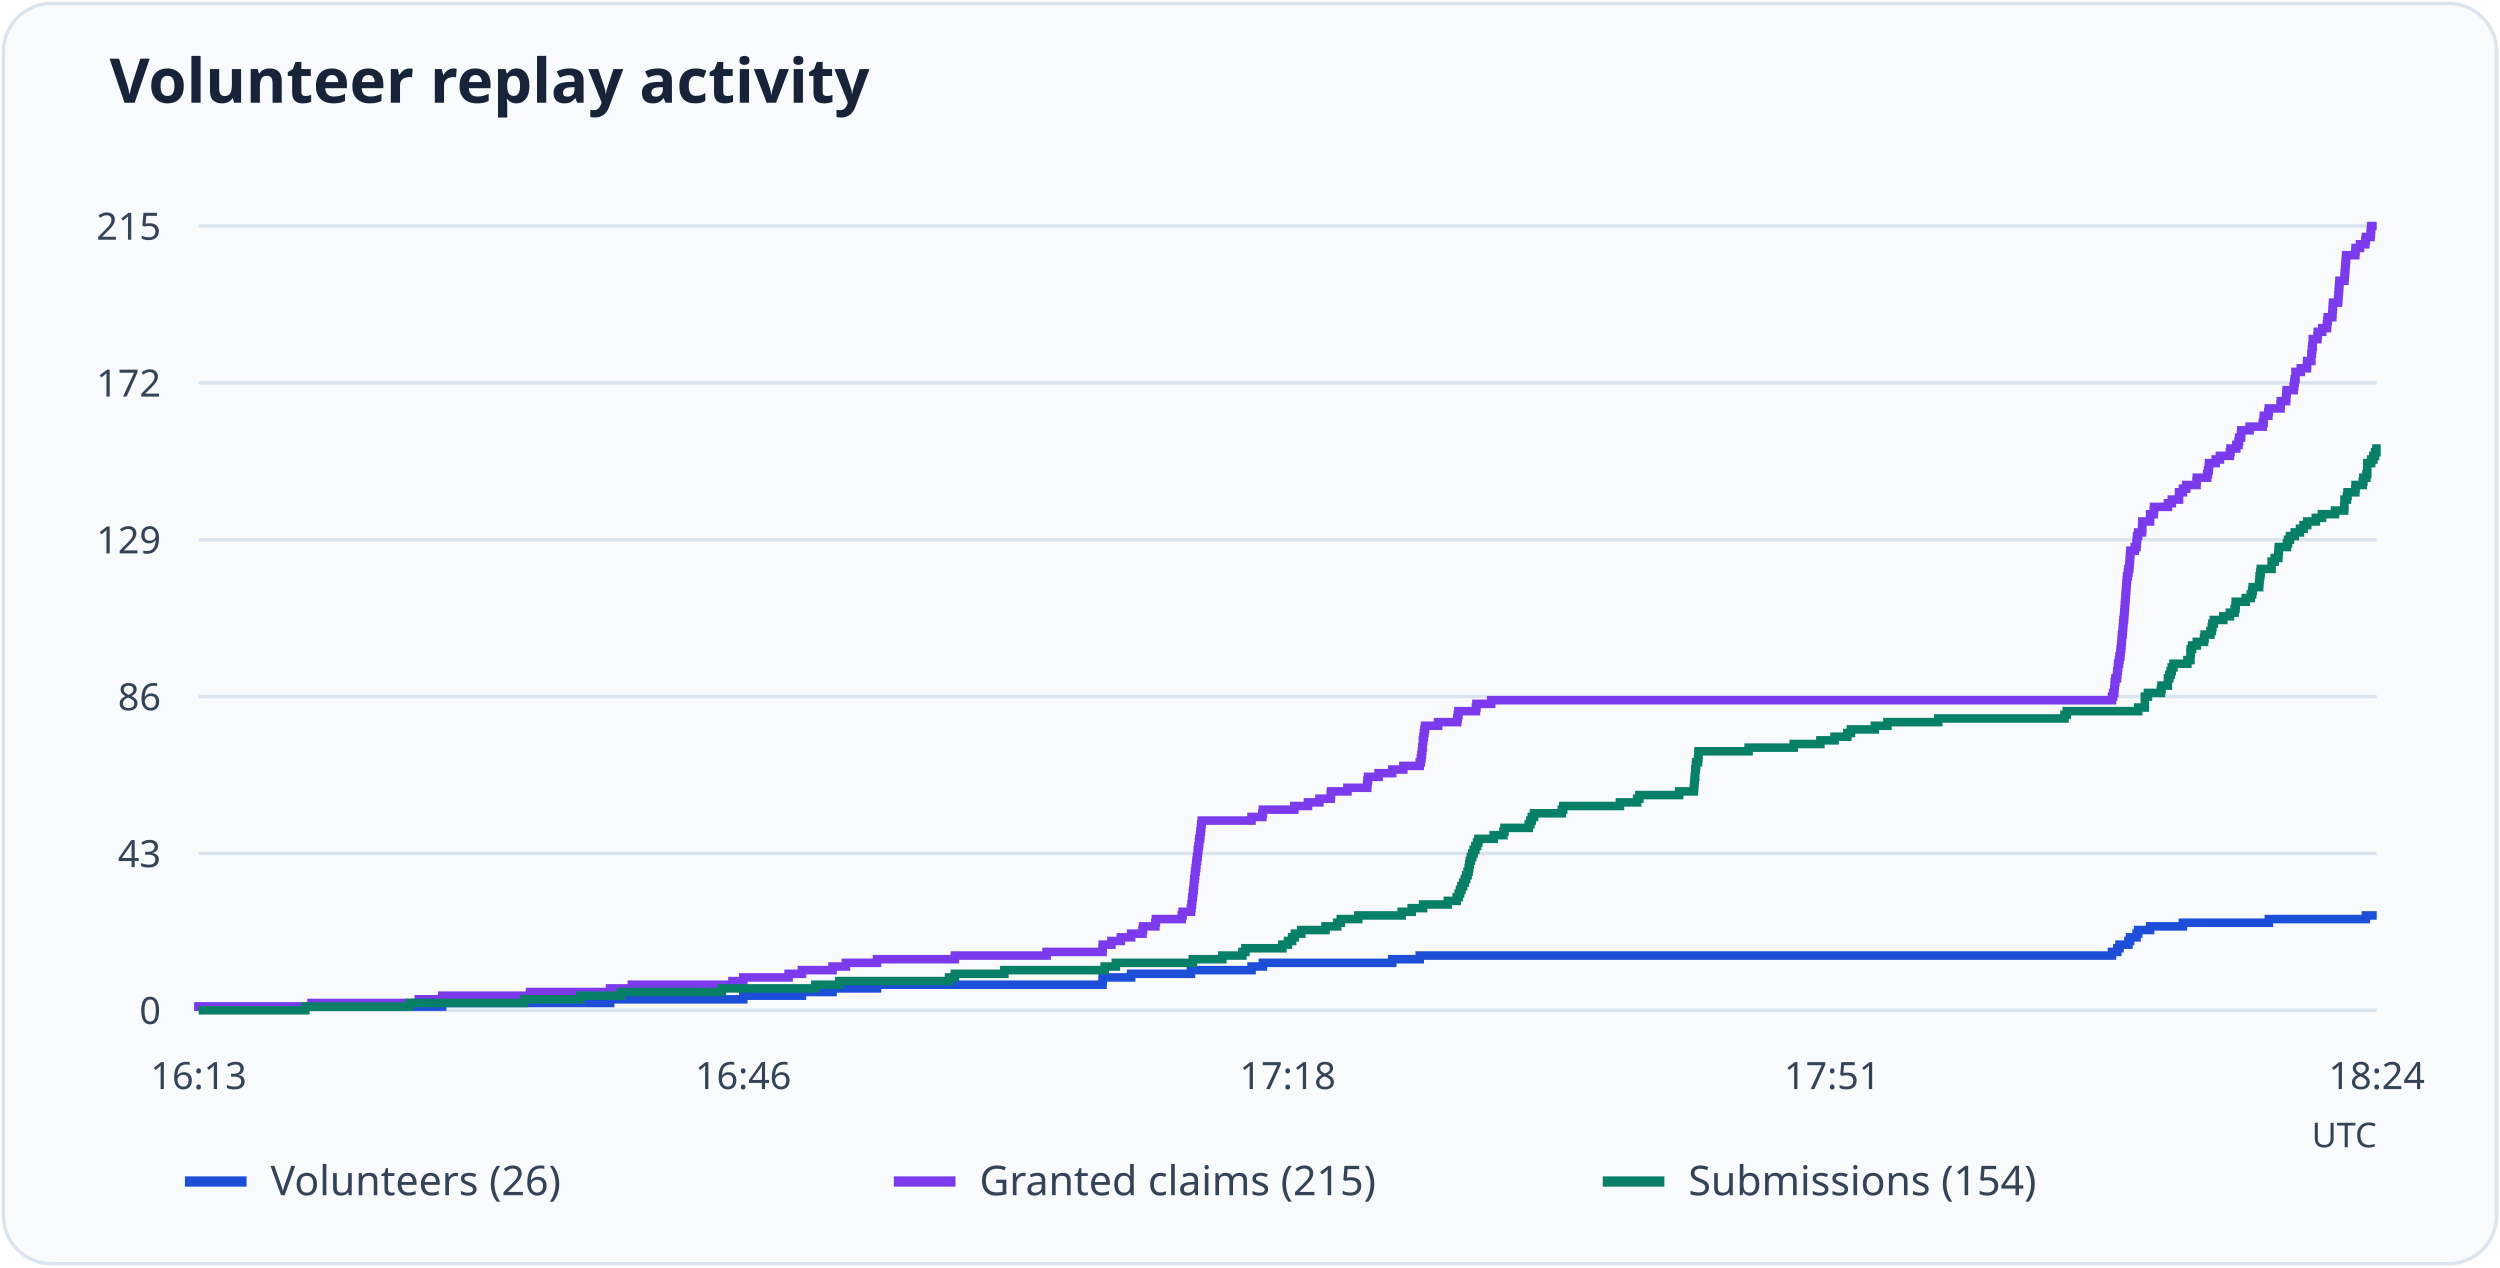
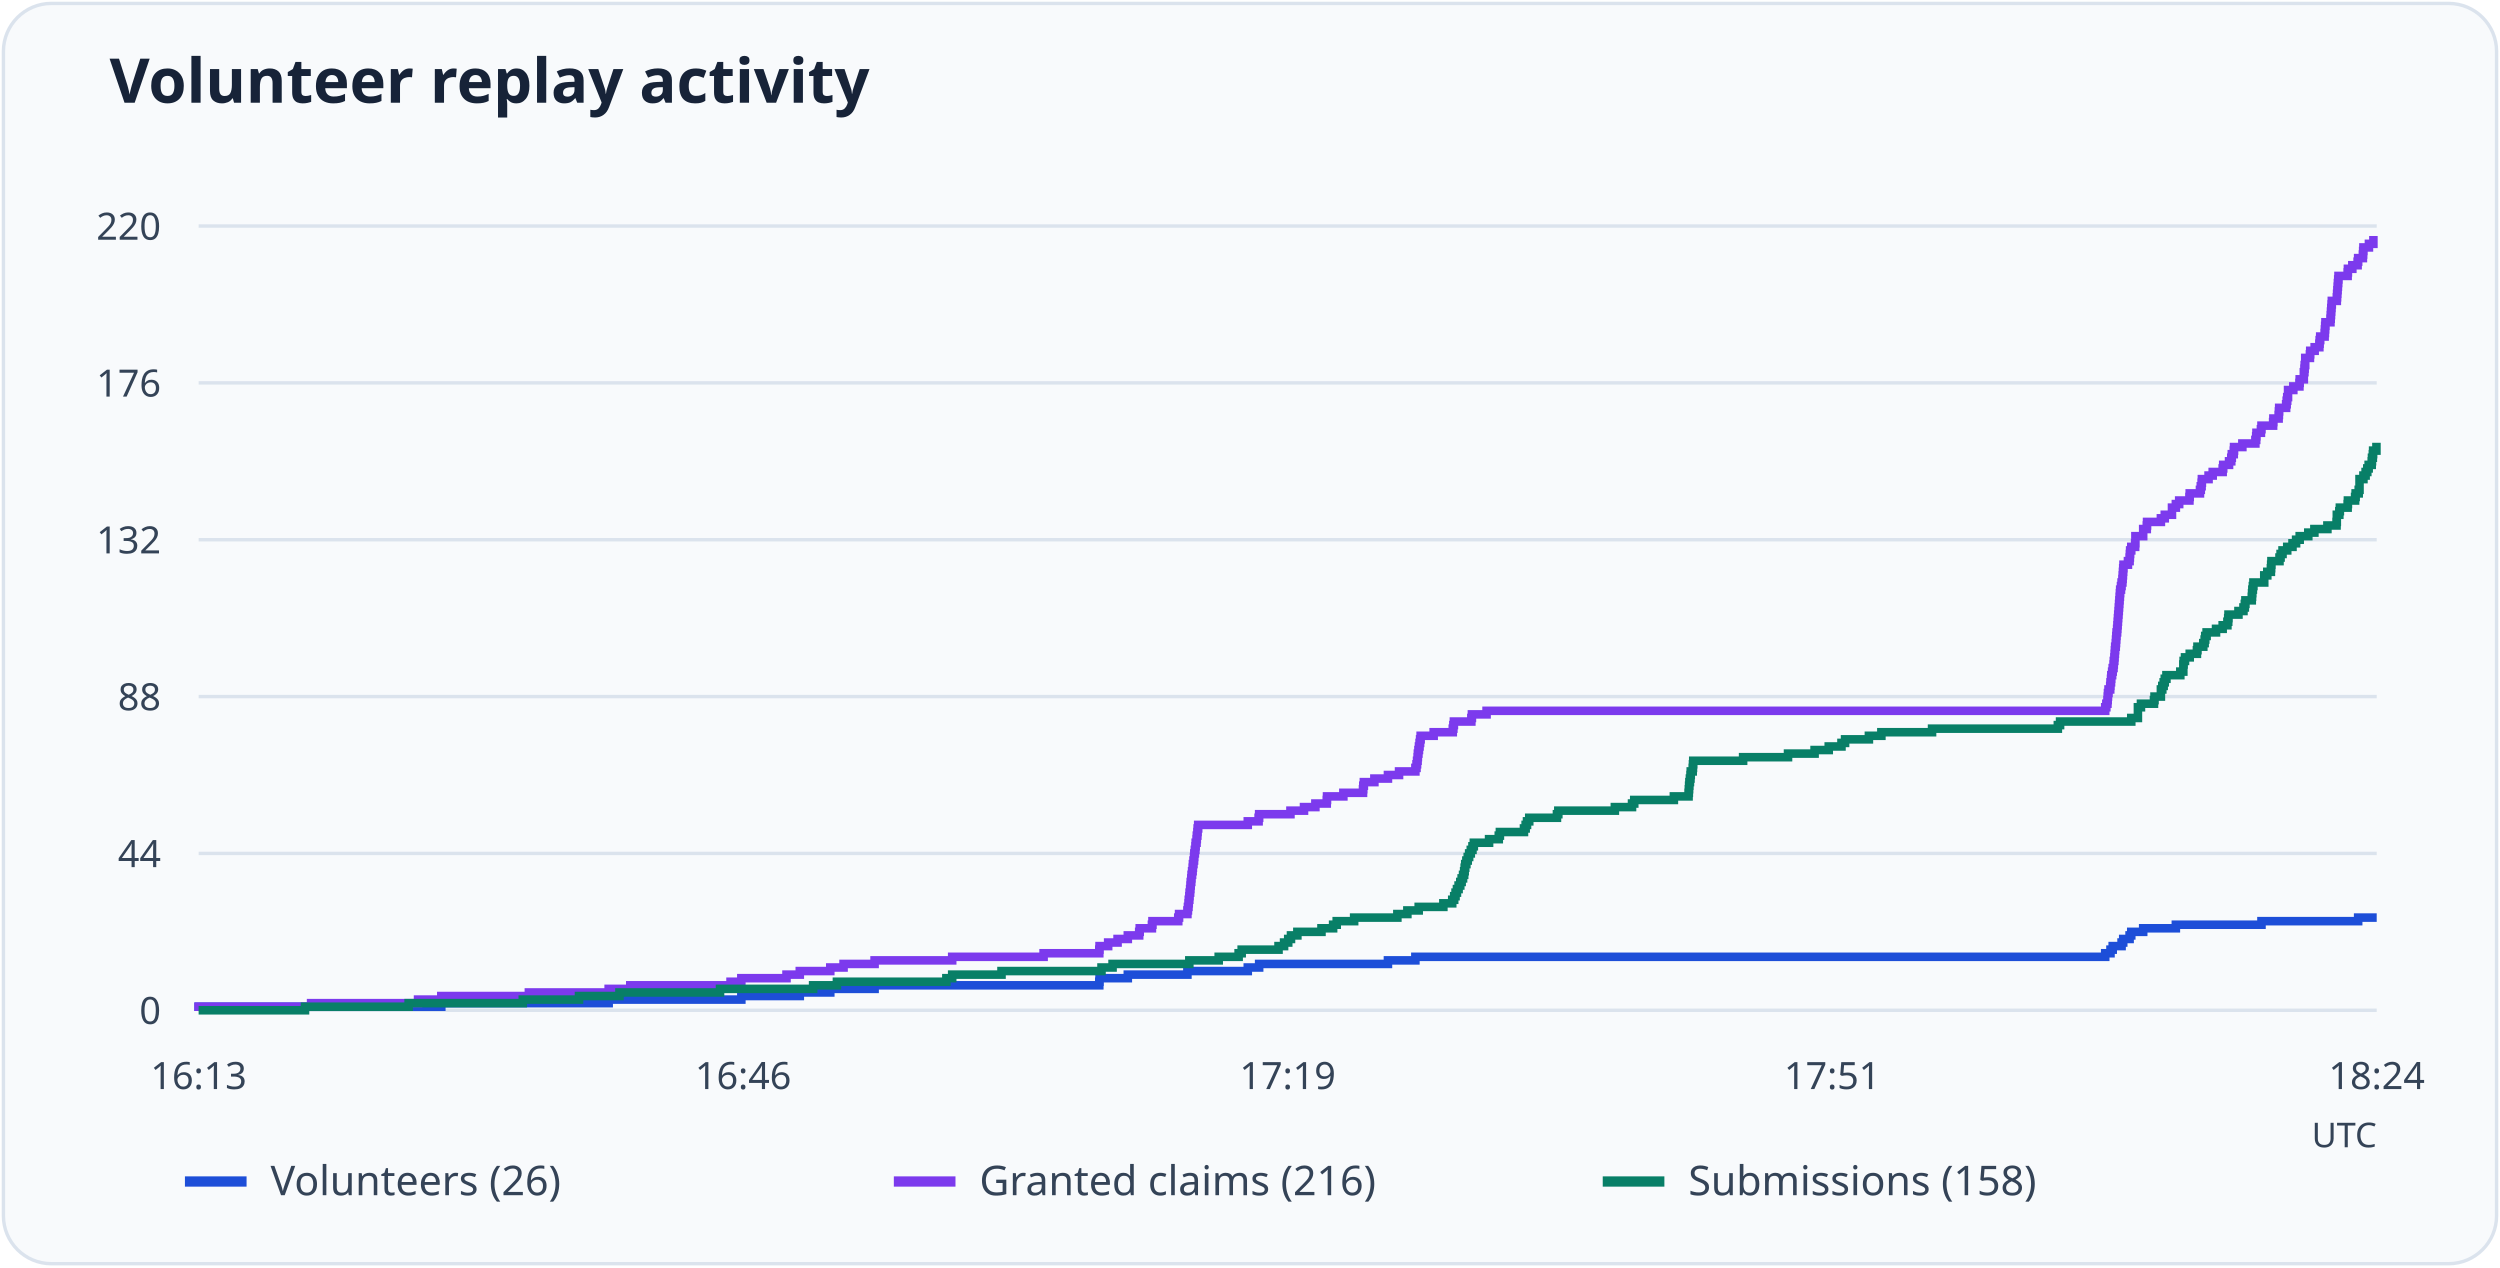
<svg xmlns="http://www.w3.org/2000/svg" viewBox="0 0 730 370" role="img" aria-labelledby="title desc">
  <rect x="1" y="1" width="728" height="368" rx="14" fill="#f8fafc" stroke="#dbe3ed" />
  <text x="32" y="30" font-family="system-ui, sans-serif" font-weight="600" font-size="18" fill="#172338">Volunteer replay activity</text>
  <path d="M58 295.0H694" stroke="#dbe3ed" />
  <text x="47" y="299.0" text-anchor="end" font-size="11" font-family="system-ui, sans-serif" fill="#344357">0</text>
  <path d="M58 249.2H694" stroke="#dbe3ed" />
-   <text x="47" y="253.2" text-anchor="end" font-size="11" font-family="system-ui, sans-serif" fill="#344357">43</text>
+   <text x="47" y="253.2" text-anchor="end" font-size="11" font-family="system-ui, sans-serif" fill="#344357">44</text>
  <path d="M58 203.4H694" stroke="#dbe3ed" />
-   <text x="47" y="207.4" text-anchor="end" font-size="11" font-family="system-ui, sans-serif" fill="#344357">86</text>
+   <text x="47" y="207.4" text-anchor="end" font-size="11" font-family="system-ui, sans-serif" fill="#344357">88</text>
  <path d="M58 157.6H694" stroke="#dbe3ed" />
-   <text x="47" y="161.6" text-anchor="end" font-size="11" font-family="system-ui, sans-serif" fill="#344357">129</text>
+   <text x="47" y="161.6" text-anchor="end" font-size="11" font-family="system-ui, sans-serif" fill="#344357">132</text>
  <path d="M58 111.8H694" stroke="#dbe3ed" />
-   <text x="47" y="115.8" text-anchor="end" font-size="11" font-family="system-ui, sans-serif" fill="#344357">172</text>
+   <text x="47" y="115.8" text-anchor="end" font-size="11" font-family="system-ui, sans-serif" fill="#344357">176</text>
  <path d="M58 66.0H694" stroke="#dbe3ed" />
-   <text x="47" y="70.0" text-anchor="end" font-size="11" font-family="system-ui, sans-serif" fill="#344357">215</text>
+   <text x="47" y="70.0" text-anchor="end" font-size="11" font-family="system-ui, sans-serif" fill="#344357">220</text>
  <text x="58.0" y="318" text-anchor="middle" font-size="11" font-family="system-ui, sans-serif" fill="#344357">16:13</text>
  <text x="217.0" y="318" text-anchor="middle" font-size="11" font-family="system-ui, sans-serif" fill="#344357">16:46</text>
-   <text x="376.0" y="318" text-anchor="middle" font-size="11" font-family="system-ui, sans-serif" fill="#344357">17:18</text>
+   <text x="376.0" y="318" text-anchor="middle" font-size="11" font-family="system-ui, sans-serif" fill="#344357">17:19</text>
  <text x="535.0" y="318" text-anchor="middle" font-size="11" font-family="system-ui, sans-serif" fill="#344357">17:51</text>
  <text x="694.0" y="318" text-anchor="middle" font-size="11" font-family="system-ui, sans-serif" fill="#344357">18:24</text>
-   <path d="M58 295H58.00V293.93H129.12V292.87H178.15V291.80H217.04V290.74H234.17V289.67H243.10V288.61H256.09V287.54H321.93V286.48H322.01V285.41H330.29V284.35H347.75V283.28H365.45V282.22H368.77V281.15H406.53V280.09H414.56V279.02H616.71V277.96H618.25V276.89H618.90V275.83H621.50V274.76H621.99V273.70H623.86V272.63H624.34V271.57H627.83V270.50H637.41V269.44H662.50V268.37H690.83V267.31H694" fill="none" stroke="#1d4ed8" stroke-width="2.5" />
+   <path d="M58 295H58.00V293.96H128.86V292.92H177.73V291.88H216.47V290.84H233.54V289.80H242.44V288.75H255.38V287.71H320.99V286.67H321.07V285.63H329.32V284.59H346.72V283.55H364.35V282.51H367.67V281.47H405.28V280.43H413.29V279.39H614.72V278.35H616.26V277.30H616.91V276.26H619.50V275.22H619.98V274.18H621.84V273.14H622.33V272.10H625.81V271.06H635.35V270.02H660.35V268.98H688.58V267.94H694" fill="none" stroke="#1d4ed8" stroke-width="2.5" />
  <path d="M54 345h18" stroke="#1d4ed8" stroke-width="3" />
  <text x="79" y="349" font-size="12" font-family="system-ui, sans-serif" fill="#344357">Volunteers (26)</text>
-   <path d="M58 295H58.00V293.93H90.96V292.87H122.30V291.80H129.12V290.74H154.77V289.67H178.15V288.61H184.49V287.54H213.87V286.48H217.04V285.41H230.27V284.35H234.17V283.28H243.10V282.22H247.00V281.15H256.09V280.09H278.82V279.02H305.61V277.96H321.93V276.89H322.01V275.83H324.53V274.76H327.29V273.70H330.29V272.63H333.62V271.57H333.78V270.50H337.36V269.44H337.52V268.37H345.07V267.31H345.31V266.24H347.75V265.18H347.91V264.11H348.07V263.05H348.15V261.98H348.32V260.92H348.40V259.85H348.56V258.79H348.64V257.72H348.72V256.66H348.88V255.59H348.97V254.53H349.13V253.46H349.29V252.40H349.37V251.33H349.53V250.27H349.70V249.20H349.78V248.13H349.94V247.07H350.10V246.00H350.18V244.94H350.43V243.87H350.51V242.81H350.67V241.74H350.75V240.68H350.91V239.61H365.45V238.55H368.61V237.48H368.77V236.42H377.95V235.35H381.93V234.29H385.26V233.22H388.58V232.16H388.66V231.09H393.45V230.03H399.22V228.96H399.30V227.90H399.46V226.83H402.55V225.77H406.53V224.70H409.77V223.64H414.56V222.57H414.89V221.51H415.05V220.44H415.21V219.38H415.29V218.31H415.46V217.25H415.46V216.18H415.62V215.12H415.78V214.05H415.94V212.99H416.11V211.92H419.92V210.86H425.52V209.79H425.68V208.73H425.85V207.66H430.96V206.60H431.12V205.53H435.43V204.47H616.71V203.40H617.04V202.33H617.36V201.27H617.44V200.20H617.52V199.14H617.69V198.07H618.17V197.01H618.25V195.94H618.42V194.88H618.50V193.81H618.74V192.75H618.90V191.68H619.15V190.62H619.23V189.55H619.39V188.49H619.47V187.42H619.55V186.36H619.63V185.29H619.80V184.23H619.88V183.16H619.96V182.10H620.04V181.03H620.20V179.97H620.28V178.90H620.37V177.84H620.45V176.77H620.53V175.71H620.61V174.64H620.69V173.58H620.77V172.51H620.85V171.45H620.93V170.38H621.02V169.32H621.10V168.25H621.34V167.19H621.50V166.12H621.75V165.06H621.83V163.99H621.91V162.93H621.99V161.86H622.07V160.80H623.37V159.73H623.86V158.67H623.94V157.60H624.02V156.53H624.34V155.47H625.48V154.40H625.56V153.34H625.56V152.27H627.83V151.21H627.83V150.14H628.89V149.08H628.97V148.01H633.03V146.95H634.17V145.88H636.28V144.82H636.28V143.75H637.41V142.69H638.39V141.62H641.39V140.56H641.47V139.49H644.48V138.43H644.72V137.36H644.96V136.30H645.05V135.23H646.99V134.17H648.21V133.10H651.13V132.04H651.30V130.97H653.00V129.91H653.65V128.84H653.81V127.78H654.38V126.71H654.46V125.65H656.90V124.58H660.71V123.52H660.96V122.45H661.04V121.39H662.34V120.32H662.50V119.26H665.91V118.19H665.99V117.13H667.53V116.06H667.62V115.00H667.70V113.93H669.73V112.87H669.89V111.80H670.05V110.73H670.29V109.67H670.29V108.60H671.84V107.54H673.62V106.47H673.70V105.41H674.92V104.34H674.92V103.28H675.08V102.21H675.17V101.15H675.33V100.08H675.33V99.02H676.71V97.95H676.79V96.89H678.09V95.82H679.47V94.76H679.55V93.69H679.71V92.63H681.01V91.56H681.09V90.50H681.17V89.43H681.25V88.37H682.72V87.30H682.80V86.24H682.88V85.17H682.96V84.11H683.04V83.04H683.12V81.98H684.58V80.91H684.66V79.85H684.74V78.78H684.83V77.72H684.91V76.65H684.99V75.59H685.07V74.52H687.75V73.46H687.83V72.39H689.13V71.33H690.67V70.26H690.83V69.20H692.21V68.13H692.30V67.07H692.38V66.00H694" fill="none" stroke="#7c3aed" stroke-width="2.5" />
+   <path d="M58 295H58.00V293.96H90.84V292.92H122.07V291.88H128.86V290.84H154.43V289.80H177.73V288.75H184.04V287.71H213.32V286.67H216.47V285.63H229.66V284.59H233.54V283.55H242.44V282.51H246.32V281.47H255.38V280.43H278.04V279.39H304.73V278.35H320.99V277.30H321.07V276.26H323.58V275.22H326.33V274.18H329.32V273.14H332.64V272.10H332.80V271.06H336.36V270.02H336.52V268.98H344.05V267.94H344.29V266.90H346.72V265.85H346.88V264.81H347.04V263.77H347.12V262.73H347.28V261.69H347.36V260.65H347.52V259.61H347.61V258.57H347.69V257.53H347.85V256.49H347.93V255.45H348.09V254.40H348.25V253.36H348.33V252.32H348.50V251.28H348.66V250.24H348.74V249.20H348.90V248.16H349.06V247.12H349.14V246.08H349.39V245.04H349.47V244.00H349.63V242.95H349.71V241.91H349.87V240.87H364.35V239.83H367.51V238.79H367.67V237.75H376.81V236.71H380.77V235.67H384.09V234.63H387.41V233.59H387.49V232.55H392.26V231.50H398.00V230.46H398.08V229.42H398.25V228.38H401.32V227.34H405.28V226.30H408.52V225.26H413.29V224.22H413.62V223.18H413.78V222.14H413.94V221.10H414.02V220.05H414.18V219.01H414.34V217.97H414.51V216.93H414.67V215.89H414.83V214.85H418.63V213.81H424.21V212.77H424.38V211.73H424.54V210.69H429.63V209.65H429.80V208.60H434.08V207.56H614.72V206.52H615.05V205.48H615.37V204.44H615.45V203.40H615.53V202.36H615.69V201.32H616.18V200.28H616.26V199.24H616.42V198.20H616.50V197.15H616.74V196.11H616.91V195.07H617.15V194.03H617.23V192.99H617.39V191.95H617.47V190.91H617.55V189.87H617.63V188.83H617.80V187.79H617.88V186.75H617.96V185.70H618.04V184.66H618.20V183.62H618.28V182.58H618.36V181.54H618.44V180.50H618.52V179.46H618.61V178.42H618.69V177.38H618.77V176.34H618.85V175.30H618.93V174.25H619.01V173.21H619.09V172.17H619.33V171.13H619.50V170.09H619.74V169.05H619.82V168.01H619.90V166.97H619.98V165.93H620.06V164.89H621.36V163.85H621.84V162.80H621.92V161.76H622.00V160.72H622.33V159.68H623.46V158.64H623.54V157.60H623.54V156.56H625.81V155.52H625.81V154.48H626.86V153.44H626.94V152.40H630.98V151.35H632.11V150.31H634.22V149.27H634.22V148.23H635.35V147.19H636.32V146.15H639.31V145.11H639.40V144.07H642.39V143.03H642.63V141.99H642.87V140.95H642.95V139.90H644.90V138.86H646.11V137.82H649.02V136.78H649.18V135.74H650.88V134.70H651.53V133.66H651.69V132.62H652.26V131.58H652.34V130.54H654.77V129.50H658.57V128.45H658.81V127.41H658.89V126.37H660.19V125.33H660.35V124.29H663.75V123.25H663.83V122.21H665.36V121.17H665.44V120.13H665.52V119.09H667.55V118.05H667.71V117.00H667.87V115.96H668.11V114.92H668.11V113.88H669.65V112.84H671.43V111.80H671.51V110.76H672.72V109.72H672.72V108.68H672.89V107.64H672.97V106.60H673.13V105.55H673.13V104.51H674.50V103.47H674.59V102.43H675.88V101.39H677.25V100.35H677.34V99.31H677.50V98.27H678.79V97.23H678.87V96.19H678.95V95.15H679.03V94.10H680.49V93.06H680.57V92.02H680.65V90.98H680.73V89.94H680.81V88.90H680.89V87.86H682.35V86.82H682.43V85.78H682.51V84.74H682.59V83.70H682.67V82.65H682.76V81.61H682.84V80.57H685.51V79.53H685.59V78.49H686.88V77.45H688.42V76.41H688.58V75.37H689.96V74.33H690.04V73.29H690.12V72.25H691.73V71.20H693.03V70.16H694" fill="none" stroke="#7c3aed" stroke-width="2.5" />
  <path d="M261 345h18" stroke="#7c3aed" stroke-width="3" />
-   <text x="286" y="349" font-size="12" font-family="system-ui, sans-serif" fill="#344357">Granted claims (215)</text>
-   <path d="M58 295H89.17V293.93H119.54V292.87H152.99V291.80H169.47V290.74H181.32V289.67H210.79V288.61H238.07V287.54H245.05V286.48H277.12V285.41H278.82V284.35H293.27V283.28H322.58V282.22H325.83V281.15H348.32V280.09H356.92V279.02H362.77V277.96H363.66V276.89H374.46V275.83H376.08V274.76H377.30V273.70H378.11V272.63H379.98V271.57H387.04V270.50H390.45V269.44H391.51V268.37H396.62V267.31H409.29V266.24H412.21V265.18H415.54V264.11H422.76V263.05H425.36V261.98H425.93V260.92H426.33V259.85H426.74V258.79H427.23V257.72H427.71V256.66H428.12V255.59H428.53V254.53H428.85V253.46H429.01V252.40H429.18V251.33H429.50V250.27H429.91V249.20H430.31V248.13H430.80V247.07H431.29V246.00H431.69V244.94H436.16V243.87H439.00V242.81H439.32V241.74H446.39V240.68H446.87V239.61H447.28V238.55H447.93V237.48H456.05V236.42H456.45V235.35H473.02V234.29H478.05V233.22H478.70V232.16H490.31V231.09H494.61V230.03H494.69V228.96H494.77V227.90H494.85V226.83H495.02V225.77H495.02V224.70H495.18V223.64H495.26V222.57H495.83V221.51H495.91V220.44H495.99V219.38H510.60V218.31H523.76V217.25H531.55V216.18H535.69V215.12H539.42V214.05H540.48V212.99H547.46V211.92H551.12V210.86H565.97V209.79H602.83V208.73H603.48V207.66H624.34V206.60H626.29V205.53H626.29V204.47H626.29V203.40H627.19V202.33H631.00V201.27H631.16V200.20H633.03V199.14H633.03V198.07H633.44V197.01H633.84V195.94H634.17V194.88H634.65V193.81H638.71V192.75H639.61V191.68H639.61V190.62H639.69V189.55H640.09V188.49H641.47V187.42H643.58V186.36H643.75V185.29H645.45V184.23H645.86V183.16H646.02V182.10H646.43V181.03H649.19V179.97H651.13V178.90H652.51V177.84H652.76V176.77H652.84V175.71H655.76V174.64H657.22V173.58H657.63V172.51H657.79V171.45H659.66V170.38H659.74V169.32H659.82V168.25H659.98V167.19H660.15V166.12H663.31V165.06H663.31V163.99H664.21V162.93H665.26V161.86H665.34V160.80H665.42V159.73H667.78V158.67H668.10V157.60H668.67V156.53H670.05V155.47H671.59V154.40H672.65V153.34H673.70V152.27H676.22V151.21H678.01V150.14H681.82V149.08H684.50V148.01H684.58V146.95H684.58V145.88H685.31V144.82H685.48V143.75H687.75V142.69H687.83V141.62H689.94V140.56H690.10V139.49H691.00V138.43H691.24V137.36H691.24V136.30H691.24V135.23H692.38V134.17H693.03V133.10H693.51V132.04H693.92V130.97H694" fill="none" stroke="#087f67" stroke-width="2.5" />
+   <text x="286" y="349" font-size="12" font-family="system-ui, sans-serif" fill="#344357">Granted claims (216)</text>
+   <path d="M58 295H89.06V293.96H119.32V292.92H152.65V291.88H169.07V290.84H180.88V289.80H210.25V288.75H237.43V287.71H244.38V286.67H276.34V285.63H278.04V284.59H292.44V283.55H321.64V282.51H324.87V281.47H347.28V280.43H355.86V279.39H361.68V278.35H362.57V277.30H373.33V276.26H374.95V275.22H376.16V274.18H376.97V273.14H378.83V272.10H385.87V271.06H389.27V270.02H390.32V268.98H395.41V267.94H408.03V266.90H410.95V265.85H414.26V264.81H421.46V263.77H424.05V262.73H424.62V261.69H425.02V260.65H425.43V259.61H425.91V258.57H426.40V257.53H426.80V256.49H427.21V255.45H427.53V254.40H427.69V253.36H427.85V252.32H428.18V251.28H428.58V250.24H428.99V249.20H429.47V248.16H429.96V247.12H430.36V246.08H434.81V245.04H437.64V244.00H437.97V242.95H445.00V241.91H445.49V240.87H445.89V239.83H446.54V238.79H454.63V237.75H455.03V236.71H471.54V235.67H476.55V234.63H477.20V233.59H488.77V232.55H493.06V231.50H493.14V230.46H493.22V229.42H493.30V228.38H493.46V227.34H493.62V226.30H493.70V225.26H494.27V224.22H494.35V223.18H494.43V222.14H508.99V221.10H522.10V220.05H529.86V219.01H533.99V217.97H537.71V216.93H538.76V215.89H545.72V214.85H549.36V213.81H564.16V212.77H600.89V211.73H601.54V210.69H622.33V209.65H624.27V208.60H624.27V207.56H624.27V206.52H625.16V205.48H628.96V204.44H629.12V203.40H630.98V202.36H630.98V201.32H631.39V200.28H631.79V199.24H632.11V198.20H632.60V197.15H636.65V196.11H637.53V195.07H637.53V194.03H637.62V192.99H638.02V191.95H639.40V190.91H641.50V189.87H641.66V188.83H643.36V187.79H643.76V186.75H643.93V185.70H644.33V184.66H647.08V183.62H649.02V182.58H650.40V181.54H650.64V180.50H650.72V179.46H653.63V178.42H655.09V177.38H655.49V176.34H655.66V175.30H657.52V174.25H657.60V173.21H657.68V172.17H657.84V171.13H658.00V170.09H661.16V169.05H661.16V168.01H662.05V166.97H663.10V165.93H663.18V164.89H663.26V163.85H665.61V162.80H665.93V161.76H666.50V160.72H667.87V159.68H669.41V158.64H670.46V157.60H671.51V156.56H674.02V155.52H675.80V154.48H679.60V153.44H682.27V152.40H682.35V151.35H682.35V150.31H683.08V149.27H683.24V148.23H685.51V147.19H685.59V146.15H687.69V145.11H687.85V144.07H688.74V143.03H688.98V141.99H688.98V140.95H688.98V139.90H690.12V138.86H690.76V137.82H691.25V136.78H691.65V135.74H692.54V134.70H692.62V133.66H692.87V132.62H692.95V131.58H693.92V130.54H694" fill="none" stroke="#087f67" stroke-width="2.5" />
  <path d="M468 345h18" stroke="#087f67" stroke-width="3" />
-   <text x="493" y="349" font-size="12" font-family="system-ui, sans-serif" fill="#344357">Submissions (154)</text>
+   <text x="493" y="349" font-size="12" font-family="system-ui, sans-serif" fill="#344357">Submissions (158)</text>
  <text x="694" y="335" text-anchor="end" font-size="10" font-family="system-ui, sans-serif" fill="#344357">UTC</text>
</svg>
